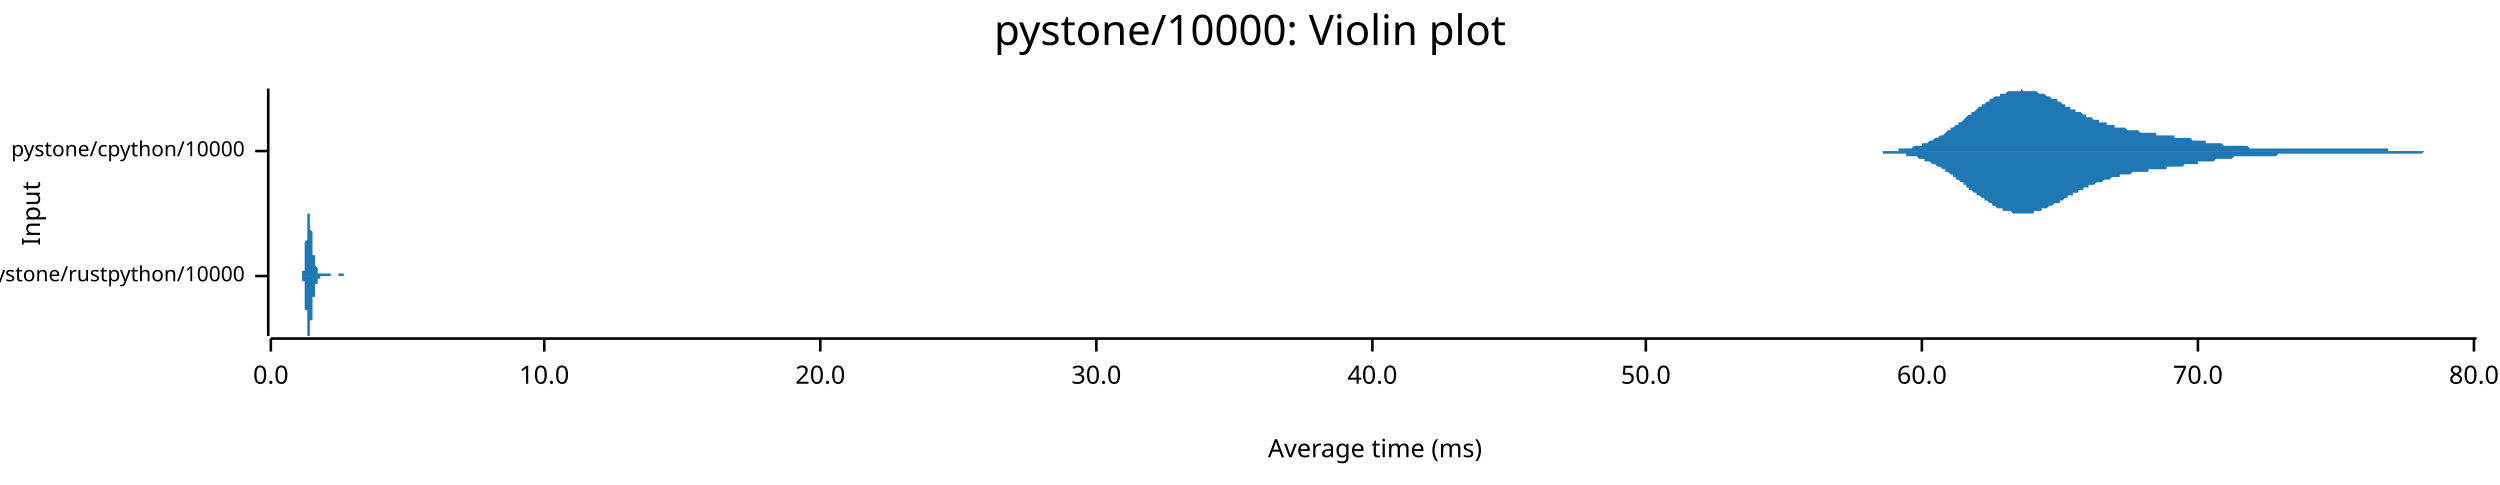
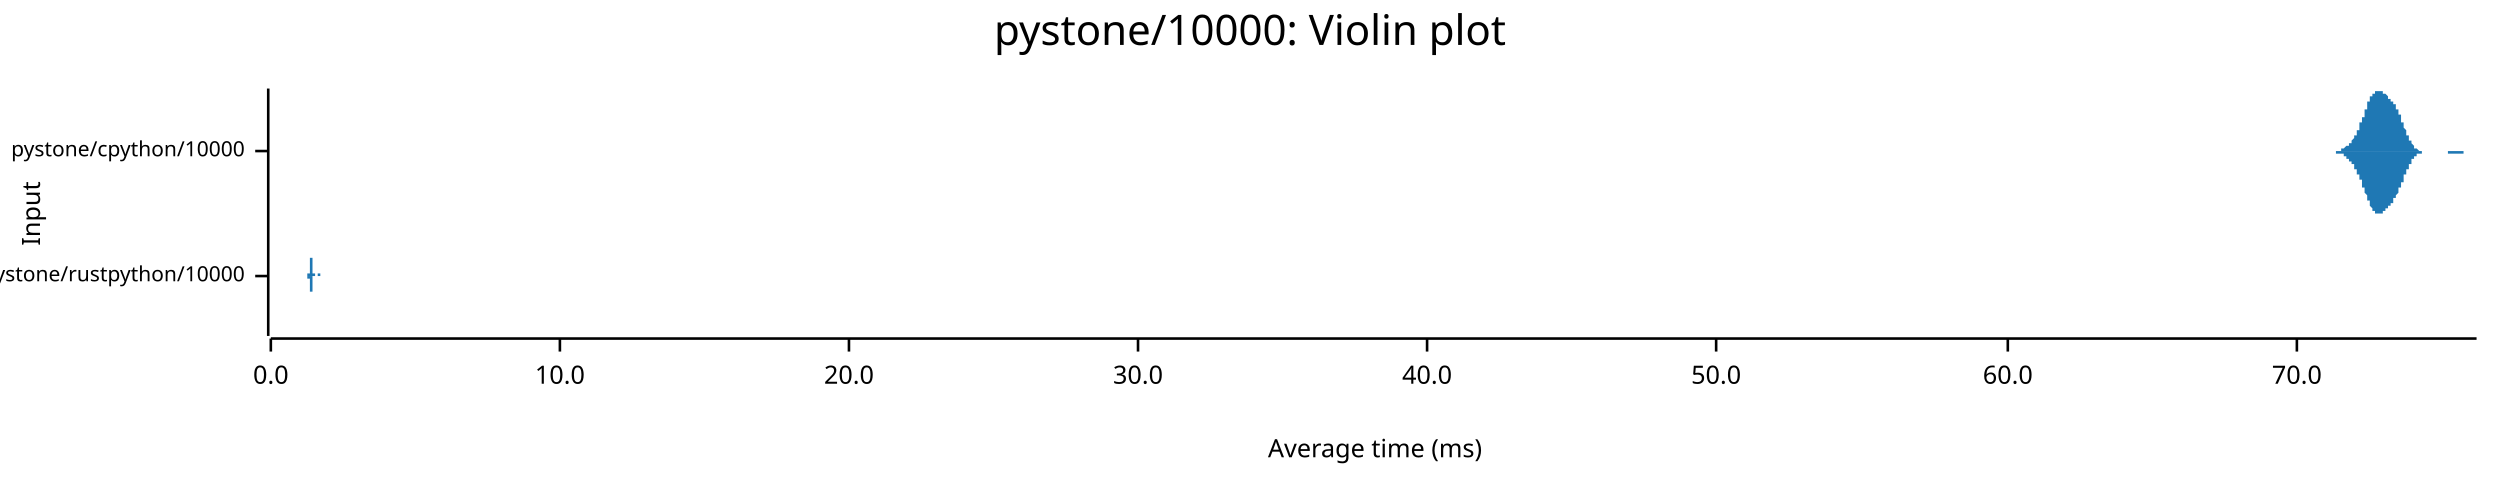
<svg xmlns="http://www.w3.org/2000/svg" width="960" height="186" viewBox="0 0 960 186">
  <text x="480" y="5" dy="0.76em" text-anchor="middle" font-family="sans-serif" font-size="16.129" opacity="1" fill="#000000">
pystone/10000: Violin plot
</text>
  <text x="8" y="82" dy="0.76em" text-anchor="middle" font-family="sans-serif" font-size="9.677" opacity="1" fill="#000000" transform="rotate(270, 8, 82)">
Input
</text>
  <text x="528" y="178" dy="-0.5ex" text-anchor="middle" font-family="sans-serif" font-size="9.677" opacity="1" fill="#000000">
Average time (ms)
</text>
  <polyline fill="none" opacity="1" stroke="#000000" stroke-width="1" points="103,34 103,129 " />
  <text x="94" y="106" dy="0.5ex" text-anchor="end" font-family="sans-serif" font-size="8.065" opacity="1" fill="#000000">
pystone/rustpython/10000
</text>
  <polyline fill="none" opacity="1" stroke="#000000" stroke-width="1" points="98,106 103,106 " />
  <text x="94" y="58" dy="0.5ex" text-anchor="end" font-family="sans-serif" font-size="8.065" opacity="1" fill="#000000">
pystone/cpython/10000
</text>
  <polyline fill="none" opacity="1" stroke="#000000" stroke-width="1" points="98,58 103,58 " />
  <polyline fill="none" opacity="1" stroke="#000000" stroke-width="1" points="104,130 951,130 " />
  <text x="104" y="140" dy="0.76em" text-anchor="middle" font-family="sans-serif" font-size="9.677" opacity="1" fill="#000000">
0.0
</text>
  <polyline fill="none" opacity="1" stroke="#000000" stroke-width="1" points="104,130 104,135 " />
-   <text x="209" y="140" dy="0.76em" text-anchor="middle" font-family="sans-serif" font-size="9.677" opacity="1" fill="#000000">
+   <text x="215" y="140" dy="0.76em" text-anchor="middle" font-family="sans-serif" font-size="9.677" opacity="1" fill="#000000">
10.0
</text>
-   <polyline fill="none" opacity="1" stroke="#000000" stroke-width="1" points="209,130 209,135 " />
-   <text x="315" y="140" dy="0.76em" text-anchor="middle" font-family="sans-serif" font-size="9.677" opacity="1" fill="#000000">
+   <polyline fill="none" opacity="1" stroke="#000000" stroke-width="1" points="215,130 215,135 " />
+   <text x="326" y="140" dy="0.76em" text-anchor="middle" font-family="sans-serif" font-size="9.677" opacity="1" fill="#000000">
20.0
</text>
-   <polyline fill="none" opacity="1" stroke="#000000" stroke-width="1" points="315,130 315,135 " />
-   <text x="421" y="140" dy="0.76em" text-anchor="middle" font-family="sans-serif" font-size="9.677" opacity="1" fill="#000000">
+   <polyline fill="none" opacity="1" stroke="#000000" stroke-width="1" points="326,130 326,135 " />
+   <text x="437" y="140" dy="0.76em" text-anchor="middle" font-family="sans-serif" font-size="9.677" opacity="1" fill="#000000">
30.0
</text>
-   <polyline fill="none" opacity="1" stroke="#000000" stroke-width="1" points="421,130 421,135 " />
-   <text x="527" y="140" dy="0.76em" text-anchor="middle" font-family="sans-serif" font-size="9.677" opacity="1" fill="#000000">
+   <polyline fill="none" opacity="1" stroke="#000000" stroke-width="1" points="437,130 437,135 " />
+   <text x="548" y="140" dy="0.76em" text-anchor="middle" font-family="sans-serif" font-size="9.677" opacity="1" fill="#000000">
40.0
</text>
-   <polyline fill="none" opacity="1" stroke="#000000" stroke-width="1" points="527,130 527,135 " />
-   <text x="632" y="140" dy="0.76em" text-anchor="middle" font-family="sans-serif" font-size="9.677" opacity="1" fill="#000000">
+   <polyline fill="none" opacity="1" stroke="#000000" stroke-width="1" points="548,130 548,135 " />
+   <text x="659" y="140" dy="0.76em" text-anchor="middle" font-family="sans-serif" font-size="9.677" opacity="1" fill="#000000">
50.0
</text>
-   <polyline fill="none" opacity="1" stroke="#000000" stroke-width="1" points="632,130 632,135 " />
-   <text x="738" y="140" dy="0.76em" text-anchor="middle" font-family="sans-serif" font-size="9.677" opacity="1" fill="#000000">
+   <polyline fill="none" opacity="1" stroke="#000000" stroke-width="1" points="659,130 659,135 " />
+   <text x="771" y="140" dy="0.76em" text-anchor="middle" font-family="sans-serif" font-size="9.677" opacity="1" fill="#000000">
60.0
</text>
-   <polyline fill="none" opacity="1" stroke="#000000" stroke-width="1" points="738,130 738,135 " />
-   <text x="844" y="140" dy="0.76em" text-anchor="middle" font-family="sans-serif" font-size="9.677" opacity="1" fill="#000000">
+   <polyline fill="none" opacity="1" stroke="#000000" stroke-width="1" points="771,130 771,135 " />
+   <text x="882" y="140" dy="0.76em" text-anchor="middle" font-family="sans-serif" font-size="9.677" opacity="1" fill="#000000">
70.0
</text>
-   <polyline fill="none" opacity="1" stroke="#000000" stroke-width="1" points="844,130 844,135 " />
-   <text x="950" y="140" dy="0.76em" text-anchor="middle" font-family="sans-serif" font-size="9.677" opacity="1" fill="#000000">
- 80.0
- </text>
-   <polyline fill="none" opacity="1" stroke="#000000" stroke-width="1" points="950,130 950,135 " />
-   <polygon opacity="1" fill="#1F78B4" points="115,106 115,106 115,106 115,106 115,106 115,106 115,106 115,106 115,106 116,106 116,106 116,106 116,106 116,106 116,106 116,106 116,105 116,105 116,105 116,105 116,105 116,105 116,105 116,105 116,105 116,105 116,105 116,105 116,105 116,105 116,104 116,104 116,104 116,104 116,104 116,104 117,104 117,103 117,103 117,103 117,103 117,102 117,102 117,102 117,102 117,101 117,101 117,100 117,100 117,100 117,99 117,99 117,98 117,98 117,98 117,97 117,97 117,96 117,96 117,95 117,95 117,94 117,93 117,93 118,92 118,92 118,91 118,91 118,90 118,90 118,89 118,89 118,88 118,88 118,87 118,87 118,86 118,86 118,85 118,85 118,84 118,84 118,84 118,83 118,83 118,83 118,83 118,83 118,82 118,82 118,82 119,82 119,82 119,82 119,82 119,82 119,82 119,82 119,82 119,82 119,83 119,83 119,83 119,83 119,84 119,84 119,84 119,84 119,85 119,85 119,85 119,86 119,86 119,87 119,87 119,87 119,88 119,88 120,89 120,89 120,89 120,90 120,90 120,91 120,91 120,91 120,92 120,92 120,92 120,93 120,93 120,94 120,94 120,94 120,95 120,95 120,95 120,96 120,96 120,96 120,96 120,97 120,97 120,97 120,98 121,98 121,98 121,98 121,99 121,99 121,99 121,99 121,99 121,100 121,100 121,100 121,100 121,100 121,100 121,101 121,101 121,101 121,101 121,101 121,101 121,102 121,102 121,102 121,102 121,102 121,102 121,102 121,102 122,103 122,103 122,103 122,103 122,103 122,103 122,103 122,103 122,103 122,103 122,104 122,104 122,104 122,104 122,104 122,104 122,104 122,104 122,104 122,104 122,104 122,104 122,104 122,104 122,104 122,105 122,105 123,105 123,105 123,105 123,105 123,105 123,105 123,105 123,105 123,105 123,105 123,105 123,105 123,105 123,105 123,105 123,105 123,105 123,105 123,105 123,105 123,105 123,105 123,105 123,105 123,105 123,105 123,105 124,105 124,105 124,105 124,105 124,105 124,105 124,105 124,105 124,105 124,105 124,105 124,105 124,105 124,105 124,105 124,105 124,105 124,105 124,105 124,105 124,105 124,105 124,105 124,105 124,105 124,105 124,105 125,105 125,105 125,105 125,105 125,105 125,105 125,105 125,105 125,105 125,105 125,105 125,105 125,105 125,105 125,105 125,105 125,105 125,105 125,105 125,105 125,105 125,105 125,105 125,105 125,105 125,105 125,105 126,105 126,105 126,105 126,105 126,105 126,105 126,105 126,105 126,105 126,105 126,105 126,105 126,105 126,105 126,105 126,105 126,105 126,105 126,105 126,105 126,105 126,105 126,105 126,105 126,105 126,105 126,105 126,105 127,105 127,105 127,105 127,105 127,105 127,105 127,105 127,105 127,105 127,105 127,105 127,105 127,105 127,105 127,105 127,105 127,105 127,105 127,105 127,105 127,105 127,105 127,105 127,105 127,106 127,106 127,106 128,106 128,106 128,106 128,106 128,106 128,106 128,106 128,106 128,106 128,106 128,106 128,106 128,106 128,106 128,106 128,106 128,106 128,106 128,106 128,106 128,106 128,106 128,106 128,106 128,106 128,106 128,106 129,106 129,106 129,106 129,106 129,106 129,106 129,106 129,106 129,106 129,106 129,106 129,106 129,106 129,106 129,106 129,106 129,106 129,106 129,106 129,106 129,106 129,106 129,106 129,106 129,106 129,106 129,106 130,106 130,106 130,106 130,106 130,106 130,106 130,106 130,106 130,106 130,106 130,106 130,106 130,106 130,106 130,106 130,106 130,106 130,106 130,106 130,106 130,106 130,106 130,106 130,106 130,106 130,106 130,106 130,105 131,105 131,105 131,105 131,105 131,105 131,105 131,105 131,105 131,105 131,105 131,105 131,105 131,105 131,105 131,105 131,105 131,105 131,105 131,105 131,105 131,105 131,105 131,105 131,105 131,105 131,105 131,105 132,105 132,105 132,105 132,105 132,105 132,105 132,105 132,105 132,105 132,106 132,106 132,106 132,106 132,106 132,106 132,106 132,106 132,106 132,106 132,106 132,106 132,106 132,106 132,106 132,106 132,106 132,106 133,106 133,106 133,106 133,106 133,106 133,106 133,106 133,106 133,106 133,106 133,106 133,106 133,106 133,106 133,106 133,106 133,106 133,106 133,106 133,106 133,106 133,106 133,106 133,106 133,106 133,106 133,106 134,106 134,106 115,106 " />
-   <polygon opacity="1" fill="#1F78B4" points="115,106 115,106 115,106 115,106 115,106 115,106 115,106 115,106 115,106 116,106 116,106 116,106 116,106 116,106 116,106 116,106 116,106 116,106 116,106 116,106 116,106 116,106 116,106 116,106 116,106 116,106 116,107 116,107 116,107 116,107 116,107 116,107 116,107 116,107 116,108 116,108 117,108 117,108 117,108 117,109 117,109 117,109 117,109 117,110 117,110 117,110 117,111 117,111 117,111 117,112 117,112 117,113 117,113 117,113 117,114 117,114 117,115 117,115 117,116 117,116 117,117 117,117 117,118 117,119 118,119 118,120 118,120 118,121 118,121 118,122 118,122 118,123 118,123 118,124 118,124 118,125 118,125 118,126 118,126 118,127 118,127 118,127 118,128 118,128 118,128 118,129 118,129 118,129 118,129 118,129 118,129 119,129 119,129 119,129 119,129 119,129 119,129 119,129 119,129 119,129 119,129 119,129 119,128 119,128 119,128 119,128 119,127 119,127 119,127 119,126 119,126 119,126 119,125 119,125 119,125 119,124 119,124 119,123 120,123 120,123 120,122 120,122 120,121 120,121 120,121 120,120 120,120 120,119 120,119 120,119 120,118 120,118 120,118 120,117 120,117 120,117 120,116 120,116 120,116 120,115 120,115 120,115 120,114 120,114 120,114 121,114 121,113 121,113 121,113 121,113 121,113 121,112 121,112 121,112 121,112 121,112 121,111 121,111 121,111 121,111 121,111 121,111 121,110 121,110 121,110 121,110 121,110 121,110 121,110 121,109 121,109 121,109 121,109 122,109 122,109 122,109 122,109 122,109 122,108 122,108 122,108 122,108 122,108 122,108 122,108 122,108 122,108 122,108 122,108 122,108 122,107 122,107 122,107 122,107 122,107 122,107 122,107 122,107 122,107 122,107 123,107 123,107 123,107 123,107 123,107 123,107 123,107 123,107 123,107 123,107 123,106 123,106 123,106 123,106 123,106 123,106 123,106 123,106 123,106 123,106 123,106 123,106 123,106 123,106 123,106 123,106 123,106 124,106 124,106 124,106 124,106 124,106 124,106 124,106 124,106 124,106 124,106 124,106 124,106 124,106 124,106 124,106 124,106 124,106 124,106 124,106 124,106 124,106 124,106 124,106 124,106 124,106 124,106 124,106 125,106 125,106 125,106 125,106 125,106 125,106 125,106 125,106 125,106 125,106 125,106 125,106 125,106 125,106 125,106 125,106 125,106 125,106 125,106 125,106 125,106 125,106 125,106 125,106 125,106 125,106 125,106 126,106 126,106 126,106 126,106 126,106 126,106 126,106 126,106 126,106 126,106 126,106 126,106 126,106 126,106 126,106 126,106 126,106 126,106 126,106 126,106 126,106 126,106 126,106 126,106 126,106 126,106 126,106 126,106 127,106 127,106 127,106 127,106 127,106 127,106 127,106 127,106 127,106 127,106 127,106 127,106 127,106 127,106 127,106 127,106 127,106 127,106 127,106 127,106 127,106 127,106 127,106 127,106 127,106 127,106 127,106 128,106 128,106 128,106 128,106 128,106 128,106 128,106 128,106 128,106 128,106 128,106 128,106 128,106 128,106 128,106 128,106 128,106 128,106 128,106 128,106 128,106 128,106 128,106 128,106 128,106 128,106 128,106 129,106 129,106 129,106 129,106 129,106 129,106 129,106 129,106 129,106 129,106 129,106 129,106 129,106 129,106 129,106 129,106 129,106 129,106 129,106 129,106 129,106 129,106 129,106 129,106 129,106 129,106 129,106 130,106 130,106 130,106 130,106 130,106 130,106 130,106 130,106 130,106 130,106 130,106 130,106 130,106 130,106 130,106 130,106 130,106 130,106 130,106 130,106 130,106 130,106 130,106 130,106 130,106 130,106 130,106 130,106 131,106 131,106 131,106 131,106 131,106 131,106 131,106 131,106 131,106 131,106 131,106 131,106 131,106 131,106 131,106 131,106 131,106 131,106 131,106 131,106 131,106 131,106 131,106 131,106 131,106 131,106 131,106 132,106 132,106 132,106 132,106 132,106 132,106 132,106 132,106 132,106 132,106 132,106 132,106 132,106 132,106 132,106 132,106 132,106 132,106 132,106 132,106 132,106 132,106 132,106 132,106 132,106 132,106 132,106 133,106 133,106 133,106 133,106 133,106 133,106 133,106 133,106 133,106 133,106 133,106 133,106 133,106 133,106 133,106 133,106 133,106 133,106 133,106 133,106 133,106 133,106 133,106 133,106 133,106 133,106 133,106 134,106 134,106 115,106 " />
-   <polygon opacity="1" fill="#1F78B4" points="714,58 715,58 715,58 716,58 716,58 717,58 717,58 718,58 718,58 719,58 719,58 720,58 720,58 720,58 721,58 721,58 722,58 722,58 723,58 723,58 724,58 724,58 725,58 725,58 726,58 726,58 727,58 727,58 728,58 728,58 729,58 729,58 729,57 730,57 730,57 731,57 731,57 732,57 732,57 733,57 733,57 734,57 734,57 735,56 735,56 736,56 736,56 737,56 737,56 738,56 738,55 738,55 739,55 739,55 740,55 740,55 741,54 741,54 742,54 742,54 743,53 743,53 744,53 744,53 745,52 745,52 746,52 746,52 747,51 747,51 747,51 748,50 748,50 749,50 749,49 750,49 750,49 751,48 751,48 752,48 752,47 753,47 753,47 754,46 754,46 755,45 755,45 755,45 756,44 756,44 757,44 757,43 758,43 758,43 759,42 759,42 760,41 760,41 761,41 761,40 762,40 762,40 763,39 763,39 764,39 764,39 764,38 765,38 765,38 766,37 766,37 767,37 767,37 768,37 768,36 769,36 769,36 770,36 770,36 771,35 771,35 772,35 772,35 773,35 773,35 773,35 774,35 774,35 775,35 775,35 776,35 776,34 777,35 777,35 778,35 778,35 779,35 779,35 780,35 780,35 781,35 781,35 782,35 782,35 782,35 783,36 783,36 784,36 784,36 785,36 785,36 786,37 786,37 787,37 787,37 788,38 788,38 789,38 789,38 790,38 790,39 791,39 791,39 791,39 792,40 792,40 793,40 793,41 794,41 794,41 795,41 795,42 796,42 796,42 797,42 797,43 798,43 798,43 799,43 799,43 800,44 800,44 800,44 801,44 801,45 802,45 802,45 803,45 803,45 804,46 804,46 805,46 805,46 806,46 806,47 807,47 807,47 808,47 808,47 809,47 809,48 809,48 810,48 810,48 811,48 811,48 812,48 812,49 813,49 813,49 814,49 814,49 815,49 815,49 816,49 816,49 817,50 817,50 818,50 818,50 818,50 819,50 819,50 820,50 820,50 821,50 821,50 822,51 822,51 823,51 823,51 824,51 824,51 825,51 825,51 826,51 826,51 826,51 827,51 827,51 828,51 828,52 829,52 829,52 830,52 830,52 831,52 831,52 832,52 832,52 833,52 833,52 834,52 834,52 835,52 835,52 835,53 836,53 836,53 837,53 837,53 838,53 838,53 839,53 839,53 840,53 840,53 841,53 841,53 842,54 842,54 843,54 843,54 844,54 844,54 844,54 845,54 845,54 846,54 846,54 847,54 847,55 848,55 848,55 849,55 849,55 850,55 850,55 851,55 851,55 852,55 852,55 853,55 853,55 853,55 854,56 854,56 855,56 855,56 856,56 856,56 857,56 857,56 858,56 858,56 859,56 859,56 860,56 860,56 861,56 861,56 862,56 862,56 862,56 863,56 863,56 864,57 864,57 865,57 865,57 866,57 866,57 867,57 867,57 868,57 868,57 869,57 869,57 870,57 870,57 871,57 871,57 871,57 872,57 872,57 873,57 873,57 874,57 874,57 875,57 875,57 876,57 876,57 877,57 877,57 878,57 878,57 879,57 879,57 880,57 880,57 880,57 881,57 881,57 882,57 882,57 883,57 883,57 884,57 884,57 885,57 885,57 886,57 886,57 887,57 887,57 888,57 888,57 888,57 889,57 889,57 890,57 890,57 891,57 891,57 892,57 892,57 893,57 893,57 894,57 894,57 895,57 895,57 896,57 896,57 897,57 897,57 897,57 898,57 898,57 899,57 899,57 900,57 900,57 901,57 901,57 902,57 902,57 903,57 903,57 904,57 904,57 905,57 905,57 906,57 906,57 906,57 907,57 907,57 908,57 908,57 909,57 909,57 910,57 910,57 911,57 911,57 912,57 912,57 913,57 913,57 914,57 914,57 915,57 915,57 915,57 916,57 916,57 917,57 917,58 918,58 918,58 919,58 919,58 920,58 920,58 921,58 921,58 922,58 922,58 923,58 923,58 924,58 924,58 924,58 925,58 925,58 926,58 926,58 927,58 927,58 928,58 928,58 929,58 929,58 930,58 930,58 931,58 931,58 932,58 932,58 933,58 933,58 933,58 934,58 934,58 935,58 935,58 936,58 936,58 937,58 937,58 938,58 938,58 939,58 939,58 940,58 940,58 941,58 941,58 942,58 942,58 942,58 943,58 943,58 944,58 944,58 945,58 945,58 946,58 946,58 947,58 947,58 948,58 948,58 949,58 949,58 950,58 950,58 951,58 951,58 714,58 " />
-   <polygon opacity="1" fill="#1F78B4" points="714,58 715,58 715,58 716,58 716,58 717,58 717,58 718,58 718,58 719,58 719,58 720,58 720,58 720,58 721,58 721,58 722,58 722,58 723,58 723,59 724,59 724,59 725,59 725,59 726,59 726,59 727,59 727,59 728,59 728,59 729,59 729,59 729,59 730,59 730,59 731,59 731,59 732,59 732,60 733,60 733,60 734,60 734,60 735,60 735,60 736,60 736,60 737,61 737,61 738,61 738,61 738,61 739,61 739,62 740,62 740,62 741,62 741,62 742,63 742,63 743,63 743,63 744,64 744,64 745,64 745,64 746,65 746,65 747,65 747,66 747,66 748,66 748,66 749,67 749,67 750,67 750,68 751,68 751,69 752,69 752,69 753,70 753,70 754,70 754,71 755,71 755,71 755,72 756,72 756,73 757,73 757,73 758,74 758,74 759,74 759,75 760,75 760,75 761,76 761,76 762,76 762,77 763,77 763,77 764,78 764,78 764,78 765,78 765,79 766,79 766,79 767,80 767,80 768,80 768,80 769,80 769,81 770,81 770,81 771,81 771,81 772,81 772,81 773,82 773,82 773,82 774,82 774,82 775,82 775,82 776,82 776,82 777,82 777,82 778,82 778,82 779,82 779,82 780,82 780,82 781,82 781,81 782,81 782,81 782,81 783,81 783,81 784,81 784,80 785,80 785,80 786,80 786,80 787,79 787,79 788,79 788,79 789,78 789,78 790,78 790,78 791,78 791,77 791,77 792,77 792,77 793,76 793,76 794,76 794,75 795,75 795,75 796,75 796,74 797,74 797,74 798,74 798,73 799,73 799,73 800,73 800,73 800,72 801,72 801,72 802,72 802,71 803,71 803,71 804,71 804,71 805,70 805,70 806,70 806,70 807,70 807,70 808,69 808,69 809,69 809,69 809,69 810,69 810,69 811,68 811,68 812,68 812,68 813,68 813,68 814,68 814,67 815,67 815,67 816,67 816,67 817,67 817,67 818,67 818,67 818,67 819,66 819,66 820,66 820,66 821,66 821,66 822,66 822,66 823,66 823,66 824,66 824,66 825,66 825,65 826,65 826,65 826,65 827,65 827,65 828,65 828,65 829,65 829,65 830,65 830,65 831,65 831,65 832,65 832,64 833,64 833,64 834,64 834,64 835,64 835,64 835,64 836,64 836,64 837,64 837,64 838,64 838,64 839,63 839,63 840,63 840,63 841,63 841,63 842,63 842,63 843,63 843,63 844,63 844,63 844,62 845,62 845,62 846,62 846,62 847,62 847,62 848,62 848,62 849,62 849,62 850,62 850,62 851,61 851,61 852,61 852,61 853,61 853,61 853,61 854,61 854,61 855,61 855,61 856,61 856,61 857,61 857,61 858,60 858,60 859,60 859,60 860,60 860,60 861,60 861,60 862,60 862,60 862,60 863,60 863,60 864,60 864,60 865,60 865,60 866,60 866,60 867,60 867,60 868,60 868,60 869,60 869,60 870,60 870,60 871,60 871,60 871,60 872,60 872,60 873,60 873,60 874,60 874,60 875,59 875,59 876,59 876,59 877,59 877,59 878,59 878,59 879,59 879,59 880,59 880,59 880,59 881,59 881,59 882,59 882,59 883,59 883,59 884,59 884,59 885,59 885,59 886,59 886,59 887,59 887,59 888,59 888,59 888,59 889,59 889,59 890,59 890,59 891,59 891,59 892,59 892,59 893,59 893,59 894,59 894,59 895,59 895,59 896,59 896,59 897,59 897,59 897,59 898,59 898,59 899,59 899,59 900,59 900,59 901,59 901,59 902,59 902,59 903,59 903,59 904,59 904,59 905,59 905,59 906,59 906,59 906,59 907,59 907,59 908,59 908,59 909,59 909,59 910,59 910,59 911,59 911,59 912,59 912,59 913,59 913,59 914,59 914,59 915,59 915,59 915,59 916,59 916,59 917,59 917,59 918,59 918,59 919,59 919,59 920,59 920,59 921,59 921,59 922,59 922,59 923,59 923,59 924,59 924,59 924,59 925,59 925,59 926,59 926,59 927,59 927,59 928,59 928,59 929,59 929,59 930,59 930,59 931,58 931,58 932,58 932,58 933,58 933,58 933,58 934,58 934,58 935,58 935,58 936,58 936,58 937,58 937,58 938,58 938,58 939,58 939,58 940,58 940,58 941,58 941,58 942,58 942,58 942,58 943,58 943,58 944,58 944,58 945,58 945,58 946,58 946,58 947,58 947,58 948,58 948,58 949,58 949,58 950,58 950,58 951,58 951,58 714,58 " />
+   <polyline fill="none" opacity="1" stroke="#000000" stroke-width="1" points="882,130 882,135 " />
+   <polygon opacity="1" fill="#1F78B4" points="118,106 118,106 118,106 118,106 118,106 118,106 118,106 118,106 118,106 118,106 118,106 118,106 118,106 118,106 118,106 118,106 118,106 118,105 118,105 118,105 118,105 118,105 118,105 118,105 118,105 118,105 118,105 119,105 119,105 119,105 119,104 119,104 119,104 119,104 119,104 119,104 119,103 119,103 119,103 119,103 119,102 119,102 119,102 119,101 119,101 119,100 119,100 119,100 119,99 119,99 119,98 119,98 119,97 119,97 119,96 119,95 119,95 119,94 119,94 119,93 119,92 119,92 119,91 119,91 119,90 119,89 119,89 119,88 119,88 119,87 119,86 119,86 119,85 119,85 119,85 119,84 119,84 119,83 119,83 119,83 119,83 119,82 119,82 119,82 119,82 119,82 119,82 119,82 119,82 119,82 119,82 119,83 119,83 119,83 119,83 119,84 119,84 119,84 119,85 119,85 119,85 119,86 119,86 119,87 119,87 119,88 119,88 119,89 119,89 119,90 119,90 119,91 119,91 119,92 119,92 119,93 119,93 119,94 119,94 119,95 119,95 119,96 119,96 119,96 119,97 119,97 119,97 119,98 119,98 119,98 119,99 119,99 120,99 120,100 120,100 120,100 120,100 120,101 120,101 120,101 120,101 120,101 120,102 120,102 120,102 120,102 120,102 120,102 120,103 120,103 120,103 120,103 120,103 120,103 120,103 120,103 120,103 120,104 120,104 120,104 120,104 120,104 120,104 120,104 120,104 120,104 120,104 120,104 120,104 120,104 120,104 120,104 120,104 120,105 120,105 120,105 120,105 120,105 120,105 120,105 120,105 120,105 120,105 120,105 120,105 120,105 120,105 120,105 120,105 120,105 120,105 120,105 120,105 120,105 120,105 120,105 120,105 120,105 120,105 120,105 120,105 120,105 120,105 120,105 120,105 120,105 120,105 120,105 120,105 120,105 120,105 120,105 120,105 120,105 120,105 120,105 120,105 120,105 120,105 120,105 120,105 120,105 120,105 120,105 120,105 120,105 120,105 120,105 120,105 120,105 120,105 120,105 120,105 120,105 120,105 120,105 120,105 121,105 121,105 121,105 121,105 121,105 121,105 121,105 121,105 121,105 121,105 121,105 121,105 121,105 121,105 121,105 121,105 121,105 121,105 121,105 121,105 121,105 121,105 121,105 121,105 121,105 121,105 121,105 121,105 121,105 121,105 121,105 121,105 121,105 121,105 121,105 121,105 121,105 121,106 121,106 121,106 121,106 121,106 121,106 121,106 121,106 121,106 121,106 121,106 121,106 121,106 121,106 121,106 121,106 121,106 121,106 121,106 121,106 121,106 121,106 121,106 121,106 121,106 121,106 121,106 121,106 121,106 121,106 121,106 121,106 121,106 121,106 121,106 121,106 121,106 121,106 121,106 121,106 121,106 121,106 121,106 121,106 121,106 121,106 121,106 121,106 121,106 121,106 121,106 121,106 121,106 121,106 121,106 121,106 121,106 121,106 121,106 121,106 121,106 121,106 121,106 121,106 121,106 121,106 121,106 121,106 122,106 122,106 122,106 122,106 122,106 122,106 122,106 122,106 122,106 122,106 122,106 122,106 122,106 122,106 122,106 122,106 122,106 122,106 122,106 122,106 122,106 122,106 122,106 122,106 122,106 122,106 122,106 122,106 122,106 122,106 122,106 122,106 122,106 122,106 122,106 122,106 122,106 122,106 122,106 122,106 122,106 122,106 122,106 122,106 122,106 122,106 122,106 122,106 122,106 122,106 122,106 122,106 122,106 122,106 122,106 122,106 122,106 122,106 122,106 122,106 122,106 122,106 122,106 122,106 122,106 122,106 122,106 122,106 122,106 122,106 122,106 122,106 122,106 122,106 122,106 122,106 122,106 122,106 122,106 122,106 122,106 122,106 122,106 122,106 122,105 122,105 122,105 122,105 122,105 122,105 122,105 122,105 122,105 122,105 122,105 122,105 122,105 122,105 122,105 122,105 122,105 122,105 122,105 122,105 122,105 123,105 123,105 123,105 123,105 123,105 123,105 123,105 123,105 123,105 123,106 123,106 123,106 123,106 123,106 123,106 123,106 123,106 123,106 123,106 123,106 123,106 123,106 123,106 123,106 123,106 123,106 123,106 123,106 123,106 123,106 123,106 123,106 123,106 123,106 123,106 123,106 123,106 123,106 123,106 123,106 123,106 123,106 123,106 123,106 123,106 123,106 123,106 123,106 123,106 123,106 123,106 123,106 123,106 123,106 118,106 " />
+   <polygon opacity="1" fill="#1F78B4" points="118,106 118,106 118,106 118,106 118,106 118,106 118,106 118,106 118,106 118,106 118,106 118,106 118,106 118,106 118,106 118,106 118,106 118,106 118,106 118,106 118,106 118,106 118,106 118,106 118,106 118,106 118,107 119,107 119,107 119,107 119,107 119,107 119,107 119,108 119,108 119,108 119,108 119,108 119,109 119,109 119,109 119,110 119,110 119,110 119,111 119,111 119,111 119,112 119,112 119,113 119,113 119,114 119,114 119,115 119,116 119,116 119,117 119,117 119,118 119,119 119,119 119,120 119,120 119,121 119,122 119,122 119,123 119,123 119,124 119,125 119,125 119,126 119,126 119,127 119,127 119,127 119,128 119,128 119,128 119,129 119,129 119,129 119,129 119,129 119,129 119,129 119,129 119,129 119,129 119,129 119,129 119,129 119,129 119,129 119,128 119,128 119,128 119,127 119,127 119,126 119,126 119,126 119,125 119,125 119,124 119,124 119,123 119,123 119,122 119,122 119,121 119,121 119,120 119,120 119,119 119,119 119,118 119,118 119,117 119,117 119,116 119,116 119,116 119,115 119,115 119,114 119,114 119,114 119,113 119,113 119,113 119,112 120,112 120,112 120,112 120,111 120,111 120,111 120,111 120,110 120,110 120,110 120,110 120,110 120,110 120,109 120,109 120,109 120,109 120,109 120,109 120,109 120,108 120,108 120,108 120,108 120,108 120,108 120,108 120,108 120,108 120,108 120,108 120,107 120,107 120,107 120,107 120,107 120,107 120,107 120,107 120,107 120,107 120,107 120,107 120,107 120,107 120,107 120,107 120,107 120,107 120,107 120,107 120,107 120,107 120,107 120,107 120,107 120,107 120,107 120,107 120,107 120,107 120,107 120,107 120,107 120,107 120,107 120,107 120,107 120,107 120,107 120,107 120,107 120,107 120,107 120,107 120,107 120,107 120,107 120,107 120,106 120,106 120,106 120,106 120,106 120,106 120,106 120,106 120,106 120,106 120,106 120,106 120,106 120,106 120,106 120,106 120,106 120,106 120,106 120,106 120,106 120,106 120,106 120,106 120,106 120,106 121,106 121,106 121,106 121,106 121,106 121,106 121,106 121,106 121,106 121,106 121,106 121,106 121,106 121,106 121,106 121,106 121,106 121,106 121,106 121,106 121,106 121,106 121,106 121,106 121,106 121,106 121,106 121,106 121,106 121,106 121,106 121,106 121,106 121,106 121,106 121,106 121,106 121,106 121,106 121,106 121,106 121,106 121,106 121,106 121,106 121,106 121,106 121,106 121,106 121,106 121,106 121,106 121,106 121,106 121,106 121,106 121,106 121,106 121,106 121,106 121,106 121,106 121,106 121,106 121,106 121,106 121,106 121,106 121,106 121,106 121,106 121,106 121,106 121,106 121,106 121,106 121,106 121,106 121,106 121,106 121,106 121,106 121,106 121,106 121,106 121,106 121,106 121,106 121,106 121,106 121,106 121,106 121,106 121,106 121,106 121,106 121,106 121,106 121,106 121,106 121,106 121,106 121,106 121,106 121,106 122,106 122,106 122,106 122,106 122,106 122,106 122,106 122,106 122,106 122,106 122,106 122,106 122,106 122,106 122,106 122,106 122,106 122,106 122,106 122,106 122,106 122,106 122,106 122,106 122,106 122,106 122,106 122,106 122,106 122,106 122,106 122,106 122,106 122,106 122,106 122,106 122,106 122,106 122,106 122,106 122,106 122,106 122,106 122,106 122,106 122,106 122,106 122,106 122,106 122,106 122,106 122,106 122,106 122,106 122,106 122,106 122,106 122,106 122,106 122,106 122,106 122,106 122,106 122,106 122,106 122,106 122,106 122,106 122,106 122,106 122,106 122,106 122,106 122,106 122,106 122,106 122,106 122,106 122,106 122,106 122,106 122,106 122,106 122,106 122,106 122,106 122,106 122,106 122,106 122,106 122,106 122,106 122,106 122,106 122,106 122,106 122,106 122,106 122,106 122,106 122,106 122,106 122,106 122,106 122,106 123,106 123,106 123,106 123,106 123,106 123,106 123,106 123,106 123,106 123,106 123,106 123,106 123,106 123,106 123,106 123,106 123,106 123,106 123,106 123,106 123,106 123,106 123,106 123,106 123,106 123,106 123,106 123,106 123,106 123,106 123,106 123,106 123,106 123,106 123,106 123,106 123,106 123,106 123,106 123,106 123,106 123,106 123,106 123,106 123,106 123,106 123,106 123,106 123,106 123,106 123,106 123,106 123,106 123,106 118,106 " />
+   <polygon opacity="1" fill="#1F78B4" points="894,58 894,58 894,58 894,58 894,58 894,58 894,58 894,58 895,58 895,58 895,58 895,58 895,58 895,58 895,58 895,58 895,58 896,58 896,58 896,58 896,58 896,58 896,58 896,58 896,58 896,58 897,58 897,58 897,58 897,58 897,58 897,58 897,58 897,58 897,58 898,58 898,58 898,58 898,58 898,58 898,58 898,58 898,58 899,58 899,58 899,57 899,57 899,57 899,57 899,57 899,57 899,57 900,57 900,57 900,57 900,57 900,57 900,57 900,57 900,57 900,57 901,56 901,56 901,56 901,56 901,56 901,56 901,56 901,56 901,56 902,56 902,56 902,55 902,55 902,55 902,55 902,55 902,55 902,55 903,55 903,54 903,54 903,54 903,54 903,54 903,54 903,54 904,53 904,53 904,53 904,53 904,53 904,53 904,52 904,52 904,52 905,52 905,52 905,51 905,51 905,51 905,51 905,50 905,50 905,50 906,50 906,49 906,49 906,49 906,48 906,48 906,48 906,48 906,47 907,47 907,47 907,46 907,46 907,46 907,45 907,45 907,45 908,45 908,44 908,44 908,44 908,43 908,43 908,43 908,42 908,42 909,42 909,41 909,41 909,41 909,41 909,40 909,40 909,40 909,39 910,39 910,39 910,39 910,38 910,38 910,38 910,38 910,37 910,37 911,37 911,37 911,37 911,36 911,36 911,36 911,36 911,36 912,36 912,35 912,35 912,35 912,35 912,35 912,35 912,35 912,35 913,35 913,35 913,35 913,35 913,35 913,35 913,35 913,34 913,35 914,35 914,35 914,35 914,35 914,35 914,35 914,35 914,35 914,35 915,35 915,35 915,35 915,35 915,35 915,35 915,35 915,36 915,36 916,36 916,36 916,36 916,36 916,36 916,36 916,36 916,36 917,37 917,37 917,37 917,37 917,37 917,37 917,37 917,37 917,38 918,38 918,38 918,38 918,38 918,38 918,38 918,38 918,39 918,39 919,39 919,39 919,39 919,39 919,39 919,40 919,40 919,40 919,40 920,40 920,41 920,41 920,41 920,41 920,41 920,42 920,42 921,42 921,42 921,43 921,43 921,43 921,43 921,44 921,44 921,44 922,44 922,45 922,45 922,45 922,45 922,46 922,46 922,46 922,47 923,47 923,47 923,47 923,48 923,48 923,48 923,49 923,49 923,49 924,50 924,50 924,50 924,50 924,51 924,51 924,51 924,52 925,52 925,52 925,52 925,53 925,53 925,53 925,53 925,53 925,54 926,54 926,54 926,54 926,55 926,55 926,55 926,55 926,55 926,55 927,56 927,56 927,56 927,56 927,56 927,56 927,56 927,57 927,57 928,57 928,57 928,57 928,57 928,57 928,57 928,57 928,57 928,57 929,58 929,58 929,58 929,58 929,58 929,58 929,58 929,58 930,58 930,58 930,58 930,58 930,58 930,58 930,58 930,58 930,58 931,58 931,58 931,58 931,58 931,58 931,58 931,58 931,58 931,58 932,58 932,58 932,58 932,58 932,58 932,58 932,58 932,58 932,58 933,58 933,58 933,58 933,58 933,58 933,58 933,58 933,58 934,58 934,58 934,58 934,58 934,58 934,58 934,58 934,58 934,58 935,58 935,58 935,58 935,58 935,58 935,58 935,58 935,58 935,58 936,58 936,58 936,58 936,58 936,58 936,58 936,58 936,58 936,58 937,58 937,58 937,58 937,58 937,58 937,58 937,58 937,58 938,58 938,58 938,58 938,58 938,58 938,58 938,58 938,58 938,58 939,58 939,58 939,58 939,58 939,58 939,58 939,58 939,58 939,58 940,58 940,58 940,58 940,58 940,58 940,58 940,58 940,58 940,58 941,58 941,58 941,58 941,58 941,58 941,58 941,58 941,58 941,58 942,58 942,58 942,58 942,58 942,58 942,58 942,58 942,58 943,58 943,58 943,58 943,58 943,58 943,58 943,58 943,58 943,58 944,58 944,58 944,58 944,58 944,58 944,58 944,58 944,58 944,58 945,58 945,58 945,58 945,58 945,58 945,58 945,58 945,58 945,58 946,58 946,58 946,58 946,58 946,58 946,58 946,58 946,58 947,58 947,58 947,58 947,58 947,58 947,58 947,58 947,58 947,58 948,58 948,58 948,58 948,58 948,58 948,58 948,58 948,58 948,58 949,58 949,58 949,58 949,58 949,58 949,58 949,58 949,58 949,58 950,58 950,58 950,58 950,58 950,58 950,58 950,58 950,58 951,58 951,58 894,58 " />
+   <polygon opacity="1" fill="#1F78B4" points="894,58 894,58 894,58 894,58 894,58 894,58 894,58 894,58 895,58 895,58 895,58 895,58 895,58 895,58 895,58 895,58 895,58 896,58 896,58 896,58 896,58 896,58 896,58 896,58 896,58 896,58 897,58 897,58 897,58 897,58 897,59 897,59 897,59 897,59 897,59 898,59 898,59 898,59 898,59 898,59 898,59 898,59 898,59 899,59 899,59 899,59 899,59 899,59 899,59 899,59 899,59 899,59 900,59 900,59 900,60 900,60 900,60 900,60 900,60 900,60 900,60 901,60 901,60 901,60 901,60 901,60 901,60 901,61 901,61 901,61 902,61 902,61 902,61 902,61 902,61 902,61 902,62 902,62 902,62 903,62 903,62 903,62 903,62 903,62 903,63 903,63 903,63 904,63 904,63 904,63 904,64 904,64 904,64 904,64 904,64 904,65 905,65 905,65 905,65 905,65 905,66 905,66 905,66 905,66 905,67 906,67 906,67 906,67 906,68 906,68 906,68 906,69 906,69 906,69 907,69 907,70 907,70 907,70 907,71 907,71 907,71 907,72 908,72 908,72 908,73 908,73 908,73 908,74 908,74 908,74 908,74 909,75 909,75 909,75 909,76 909,76 909,76 909,77 909,77 909,77 910,77 910,78 910,78 910,78 910,78 910,79 910,79 910,79 910,79 911,80 911,80 911,80 911,80 911,80 911,80 911,81 911,81 912,81 912,81 912,81 912,81 912,81 912,82 912,82 912,82 912,82 913,82 913,82 913,82 913,82 913,82 913,82 913,82 913,82 913,82 914,82 914,82 914,82 914,82 914,82 914,82 914,82 914,82 914,82 915,82 915,81 915,81 915,81 915,81 915,81 915,81 915,81 915,81 916,81 916,81 916,81 916,80 916,80 916,80 916,80 916,80 917,80 917,80 917,80 917,80 917,79 917,79 917,79 917,79 917,79 918,79 918,79 918,79 918,78 918,78 918,78 918,78 918,78 918,78 919,78 919,77 919,77 919,77 919,77 919,77 919,77 919,76 919,76 920,76 920,76 920,76 920,76 920,75 920,75 920,75 920,75 921,74 921,74 921,74 921,74 921,73 921,73 921,73 921,73 921,72 922,72 922,72 922,72 922,71 922,71 922,71 922,70 922,70 922,70 923,70 923,69 923,69 923,69 923,68 923,68 923,68 923,68 923,67 924,67 924,67 924,66 924,66 924,66 924,66 924,65 924,65 925,65 925,64 925,64 925,64 925,64 925,63 925,63 925,63 925,63 926,63 926,62 926,62 926,62 926,62 926,62 926,61 926,61 926,61 927,61 927,61 927,61 927,60 927,60 927,60 927,60 927,60 927,60 928,60 928,60 928,59 928,59 928,59 928,59 928,59 928,59 928,59 929,59 929,59 929,59 929,59 929,59 929,59 929,59 929,59 930,59 930,59 930,59 930,59 930,58 930,58 930,58 930,58 930,58 931,58 931,58 931,58 931,58 931,58 931,58 931,58 931,58 931,58 932,58 932,58 932,58 932,58 932,58 932,58 932,58 932,58 932,58 933,58 933,58 933,58 933,58 933,58 933,58 933,58 933,58 934,58 934,58 934,58 934,58 934,58 934,58 934,58 934,58 934,58 935,58 935,58 935,58 935,58 935,58 935,58 935,58 935,58 935,58 936,58 936,58 936,58 936,58 936,58 936,58 936,58 936,58 936,58 937,58 937,58 937,58 937,58 937,58 937,58 937,58 937,58 938,58 938,58 938,58 938,58 938,58 938,58 938,58 938,58 938,58 939,58 939,58 939,58 939,58 939,58 939,58 939,58 939,58 939,58 940,58 940,59 940,59 940,59 940,59 940,59 940,59 940,59 940,59 941,59 941,59 941,59 941,59 941,59 941,59 941,59 941,59 941,59 942,59 942,59 942,59 942,59 942,59 942,59 942,59 942,59 943,59 943,59 943,59 943,59 943,59 943,59 943,59 943,59 943,59 944,59 944,59 944,59 944,59 944,59 944,59 944,59 944,59 944,59 945,59 945,59 945,59 945,59 945,59 945,59 945,59 945,59 945,59 946,59 946,59 946,59 946,59 946,59 946,59 946,58 946,58 947,58 947,58 947,58 947,58 947,58 947,58 947,58 947,58 947,58 948,58 948,58 948,58 948,58 948,58 948,58 948,58 948,58 948,58 949,58 949,58 949,58 949,58 949,58 949,58 949,58 949,58 949,58 950,58 950,58 950,58 950,58 950,58 950,58 950,58 950,58 951,58 951,58 894,58 " />
</svg>
